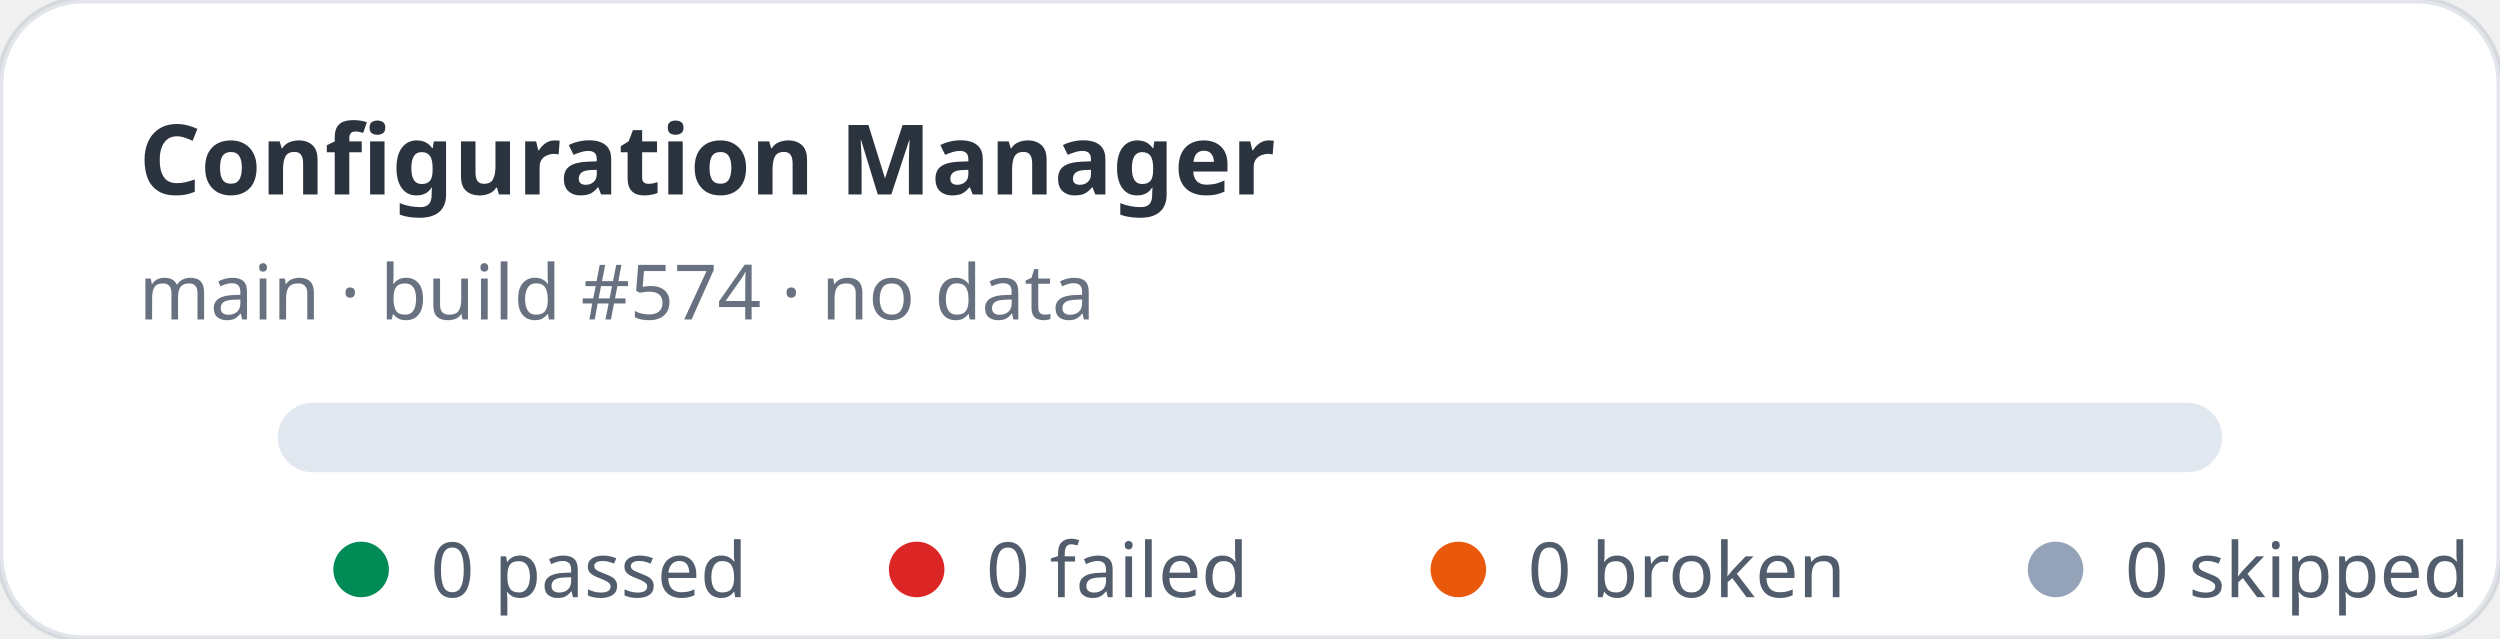
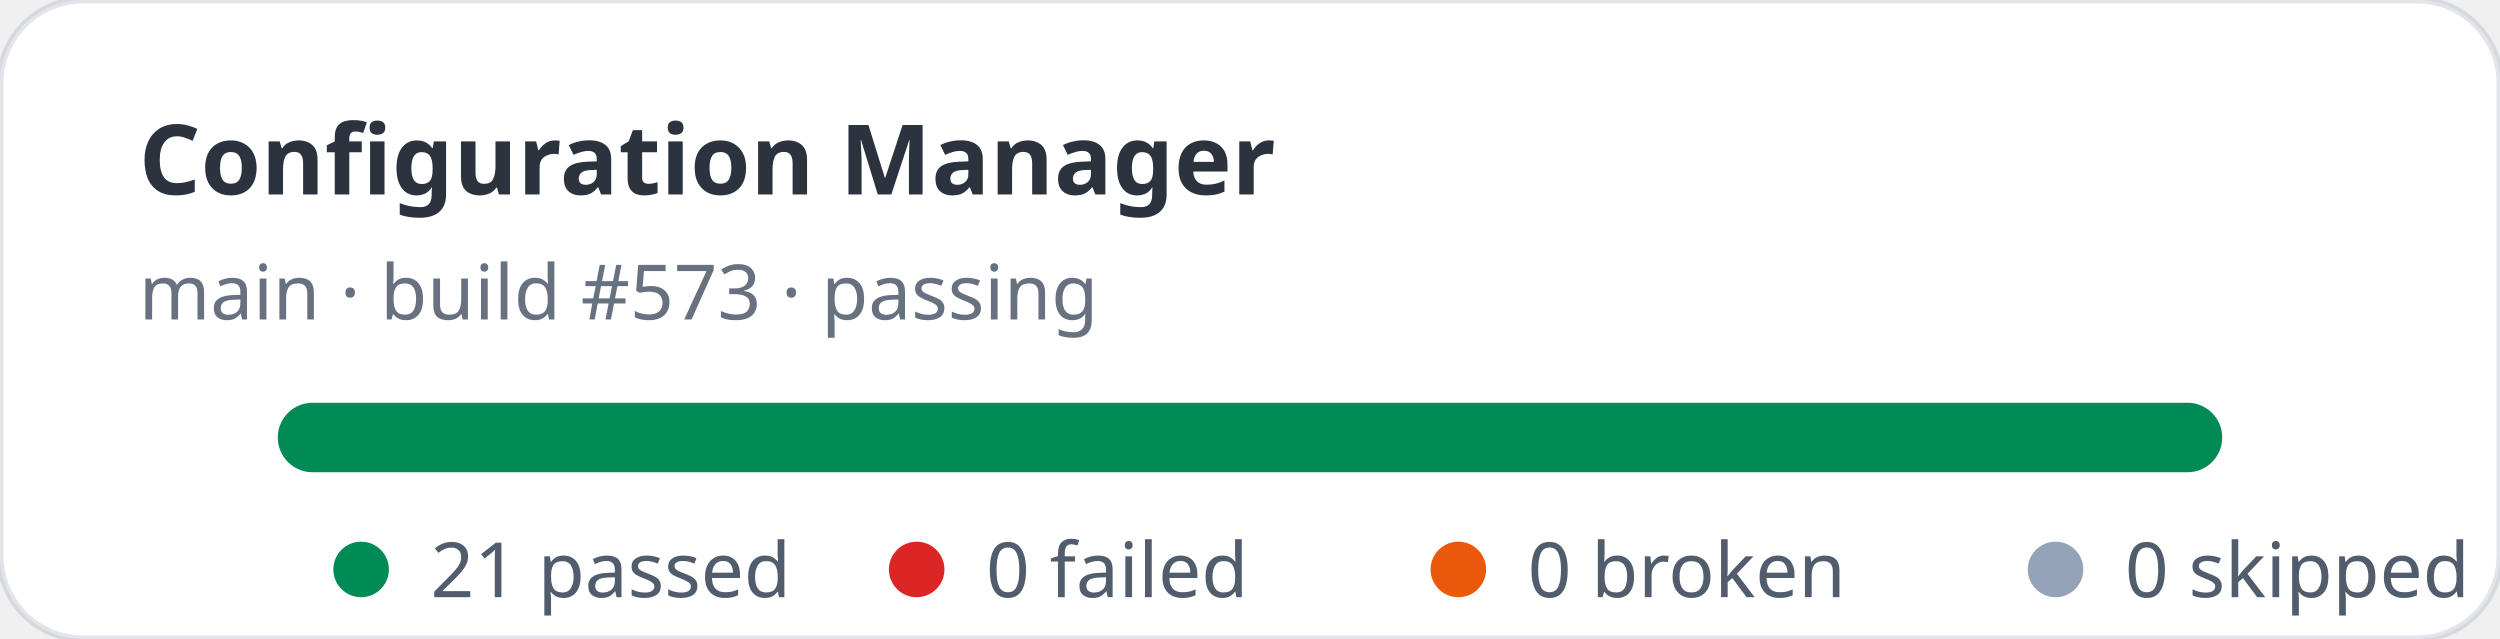
- <svg xmlns="http://www.w3.org/2000/svg" width="360" height="92" viewBox="0 0 360 92" role="img" aria-label="Configuration Manager stats: 0 passed, 0 failed">
+ <svg xmlns="http://www.w3.org/2000/svg" width="360" height="92" viewBox="0 0 360 92" role="img" aria-label="Configuration Manager stats: 21 passed, 0 failed">
  <rect width="360" height="92" rx="12" fill="#ffffff" stroke="rgba(11,48,86,0.12)" />
  <text x="20" y="28" fill="rgba(1,10,24,0.83)" font-family="ui-sans-serif,system-ui,sans-serif" font-size="14" font-weight="700">Configuration Manager</text>
-   <text x="20" y="46" fill="rgba(2,19,44,0.6)" font-family="ui-sans-serif,system-ui,sans-serif" font-size="11">main · build #574 · no data</text>
+   <text x="20" y="46" fill="rgba(2,19,44,0.6)" font-family="ui-sans-serif,system-ui,sans-serif" font-size="11">main · build #573 · passing</text>
  <rect x="40" y="58" width="280" height="10" rx="5" fill="#e2e8f0" />
+   <rect x="40" y="58" width="280" height="10" rx="5" fill="#008a56" />
  <g font-family="ui-sans-serif,system-ui,sans-serif" font-size="11" fill="rgba(1,18,40,0.68)">
    <circle cx="52" cy="82" r="4" fill="#008a56" />
-     <text x="62" y="86">0 passed</text>
+     <text x="62" y="86">21 passed</text>
    <circle cx="132" cy="82" r="4" fill="#dc2626" />
    <text x="142" y="86">0 failed</text>
    <circle cx="210" cy="82" r="4" fill="#ea580c" />
    <text x="220" y="86">0 broken</text>
    <circle cx="296" cy="82" r="4" fill="#94a3b8" />
    <text x="306" y="86">0 skipped</text>
  </g>
</svg>
